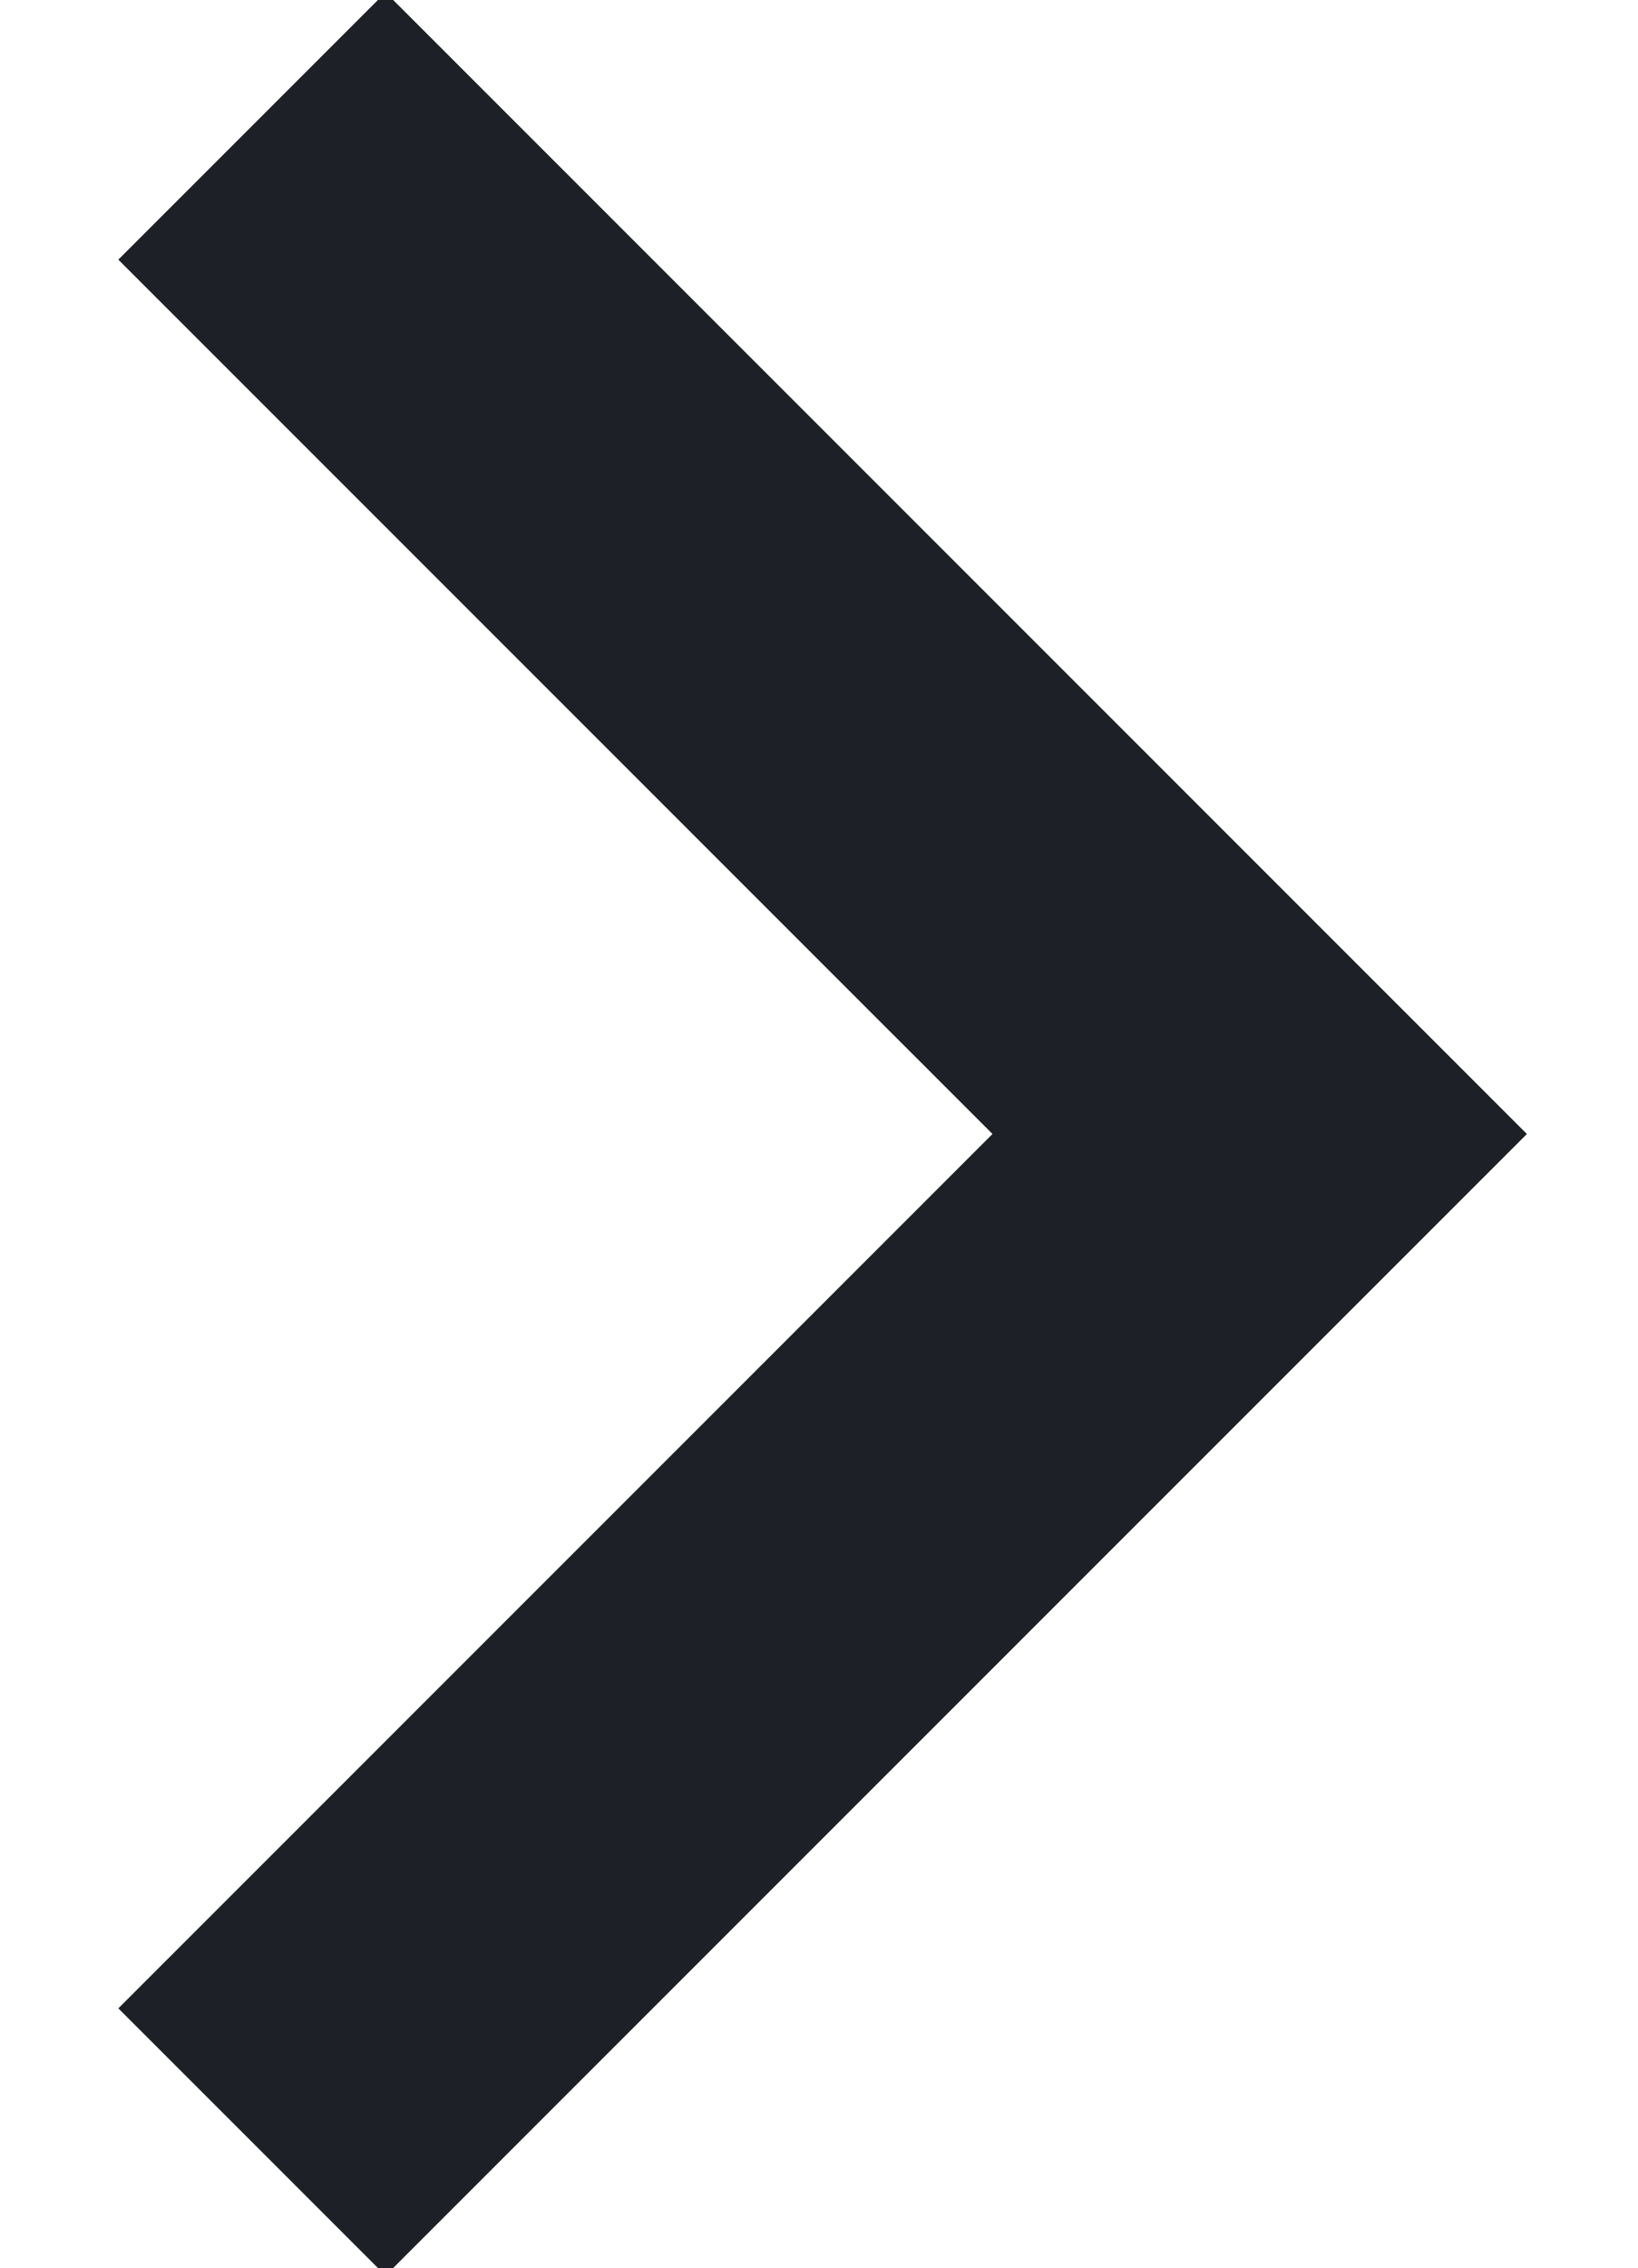
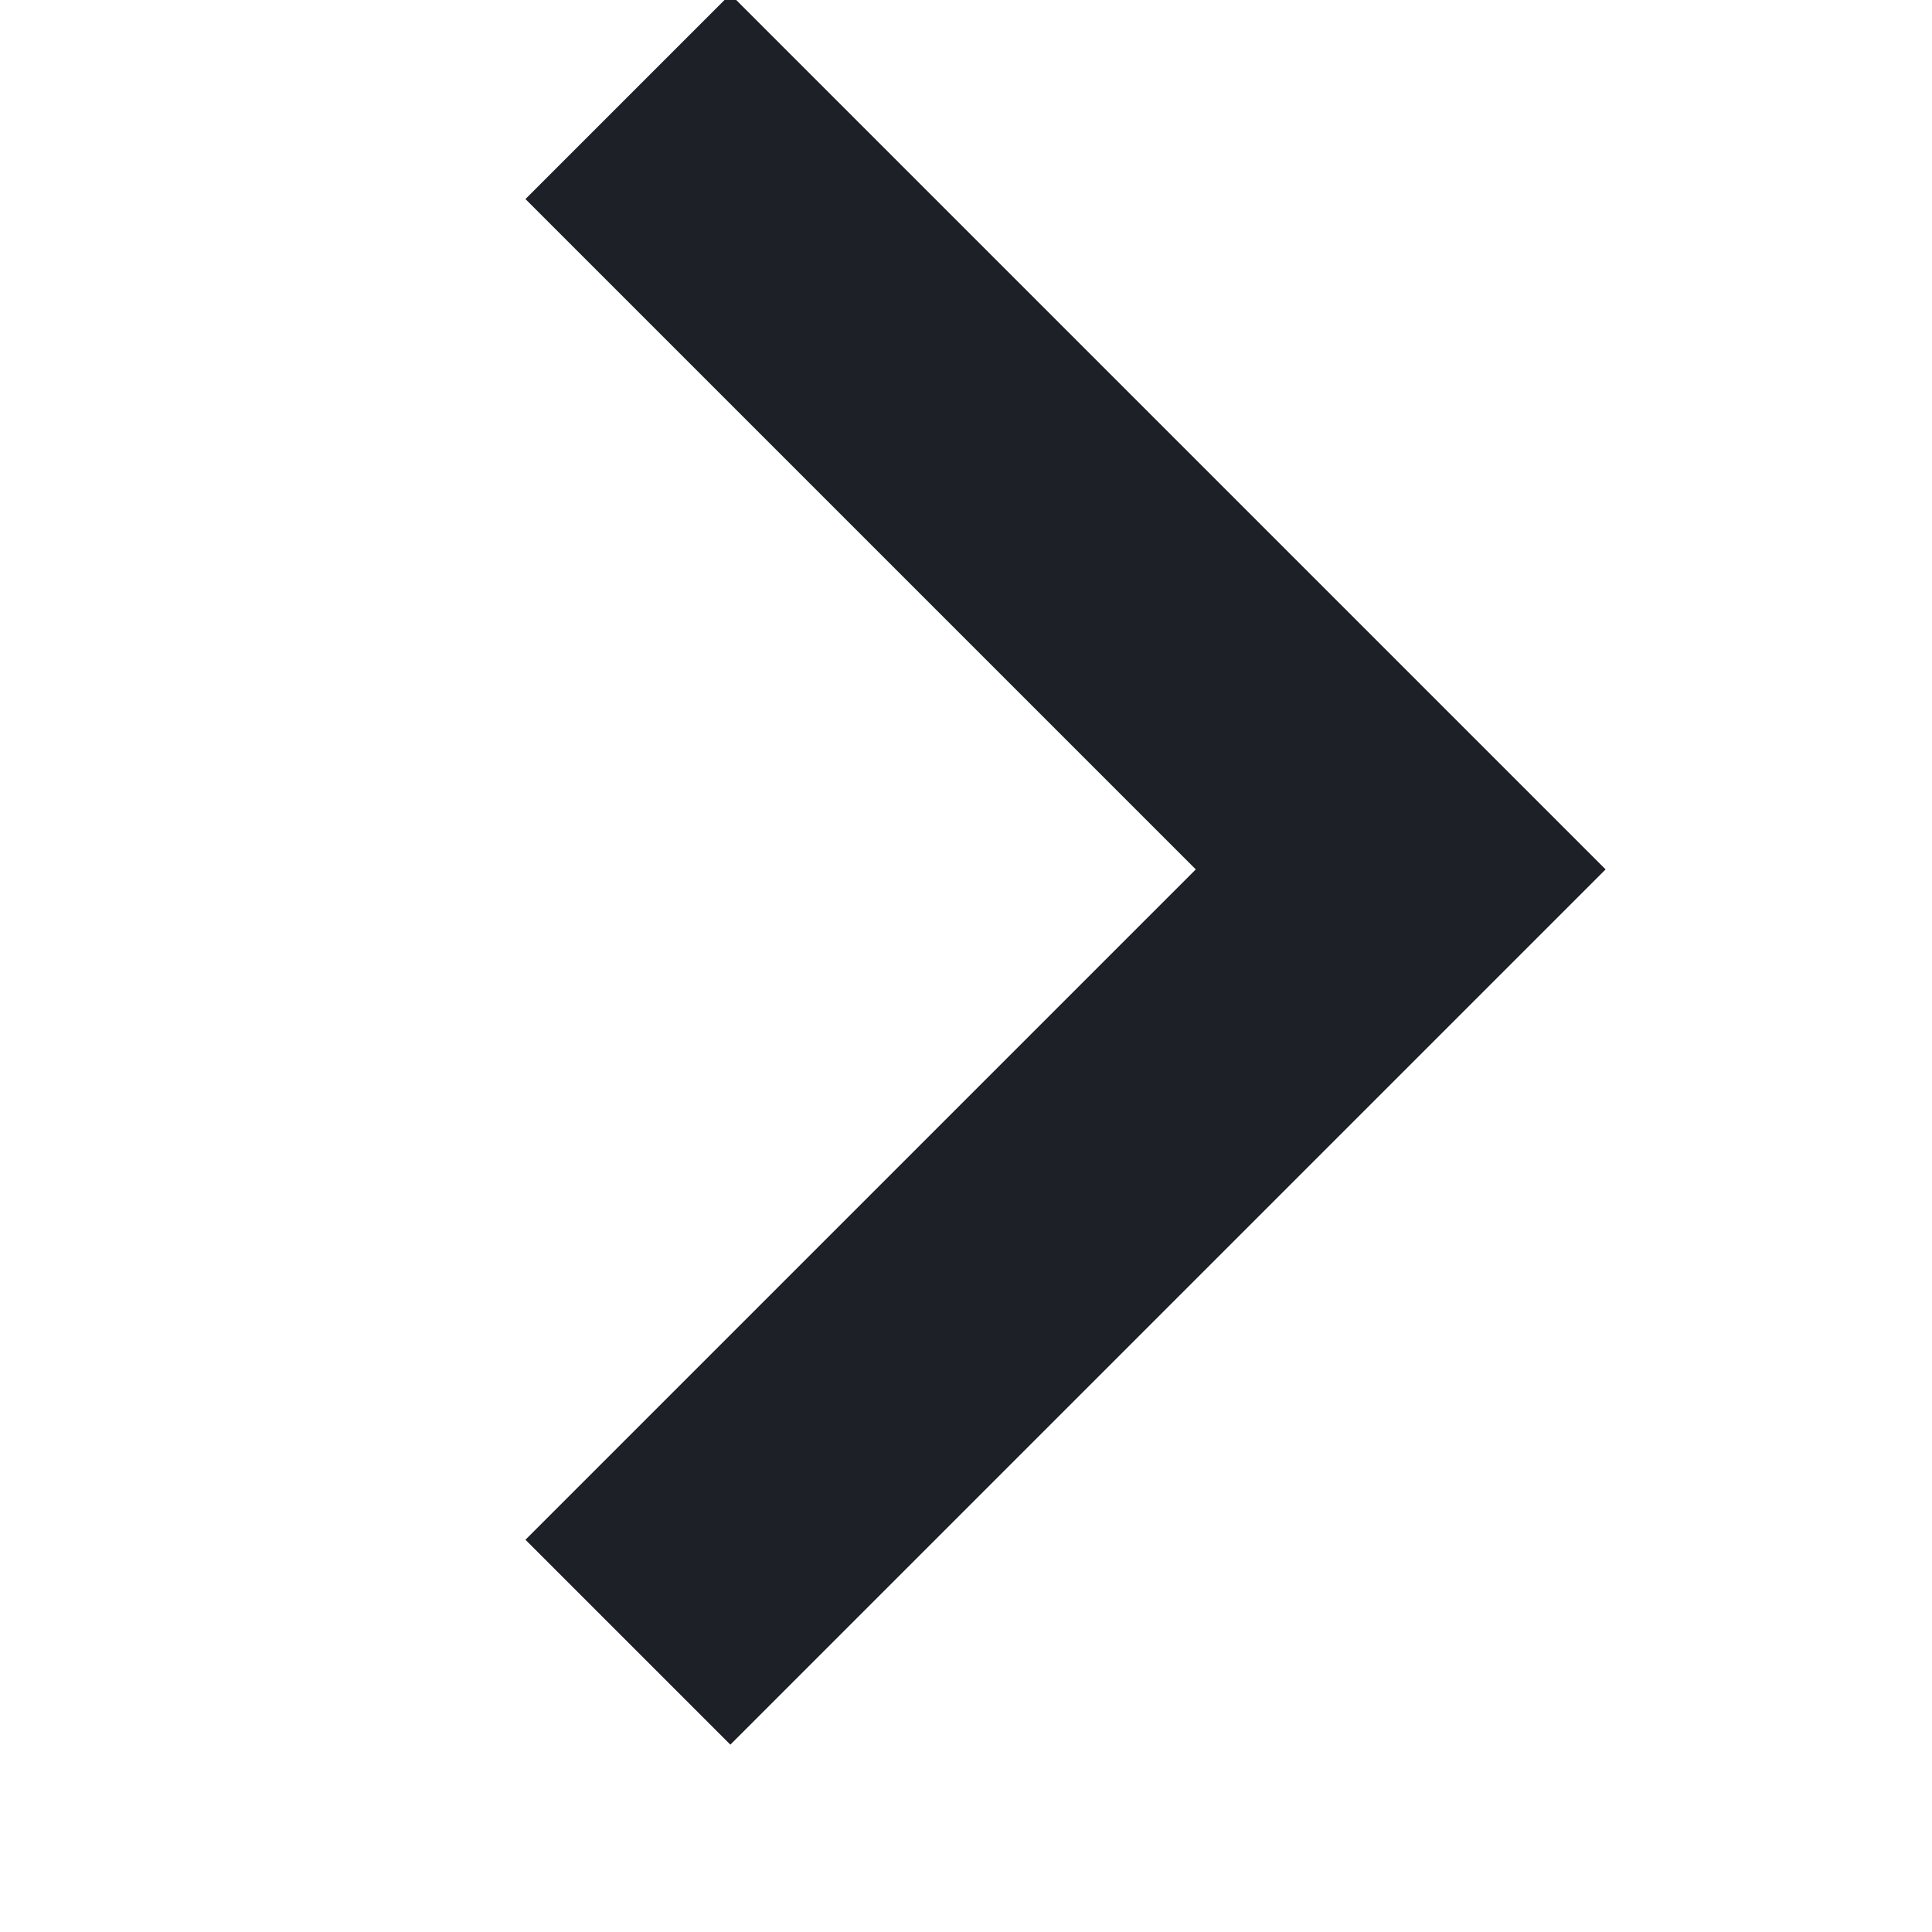
- <svg xmlns="http://www.w3.org/2000/svg" width="13" height="18">
+ <svg xmlns="http://www.w3.org/2000/svg" width="17" height="17" viewBox="0 0 11 20">
  <path d="m2 1 8 8-8 8" stroke="#1D2026" stroke-width="3" fill="none" fill-rule="evenodd" />
</svg>
